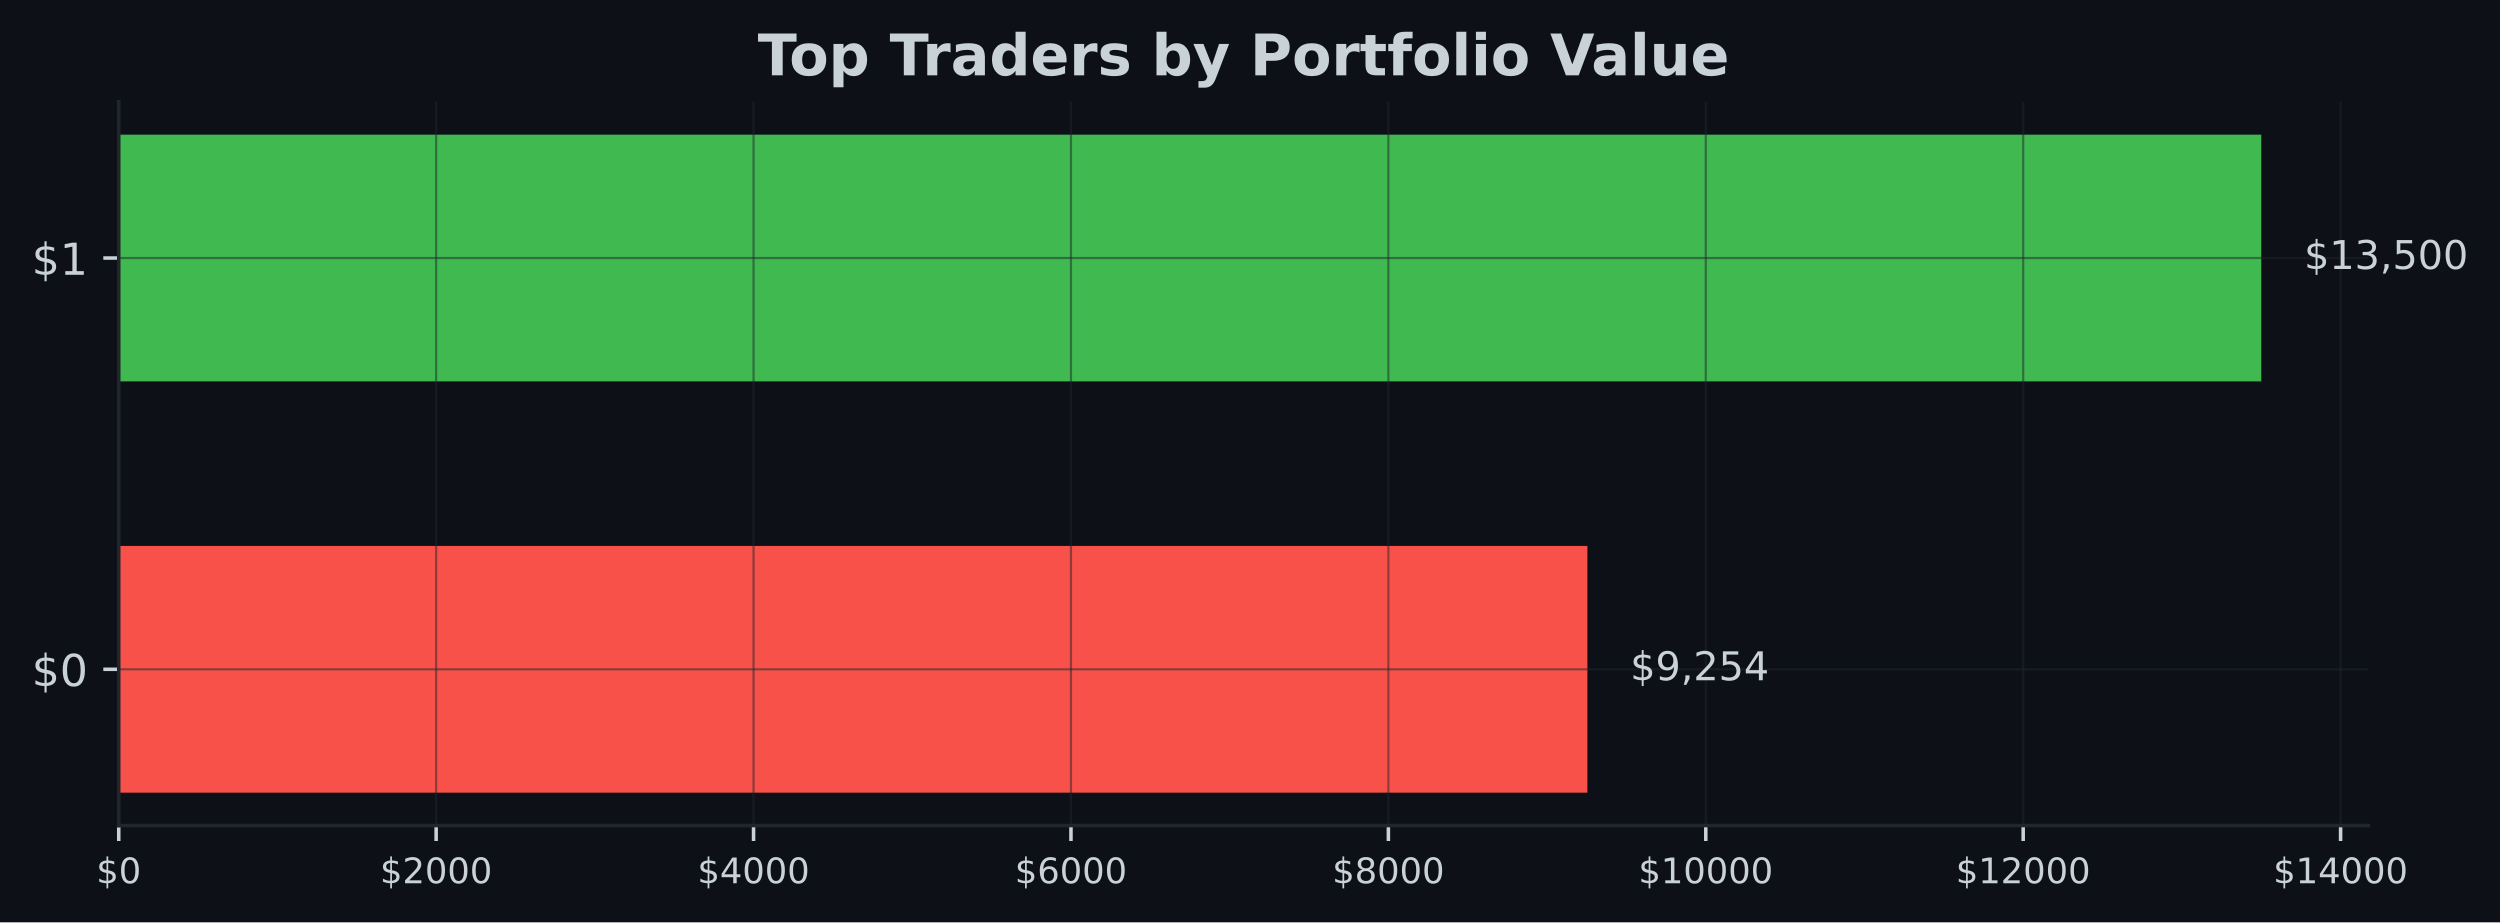
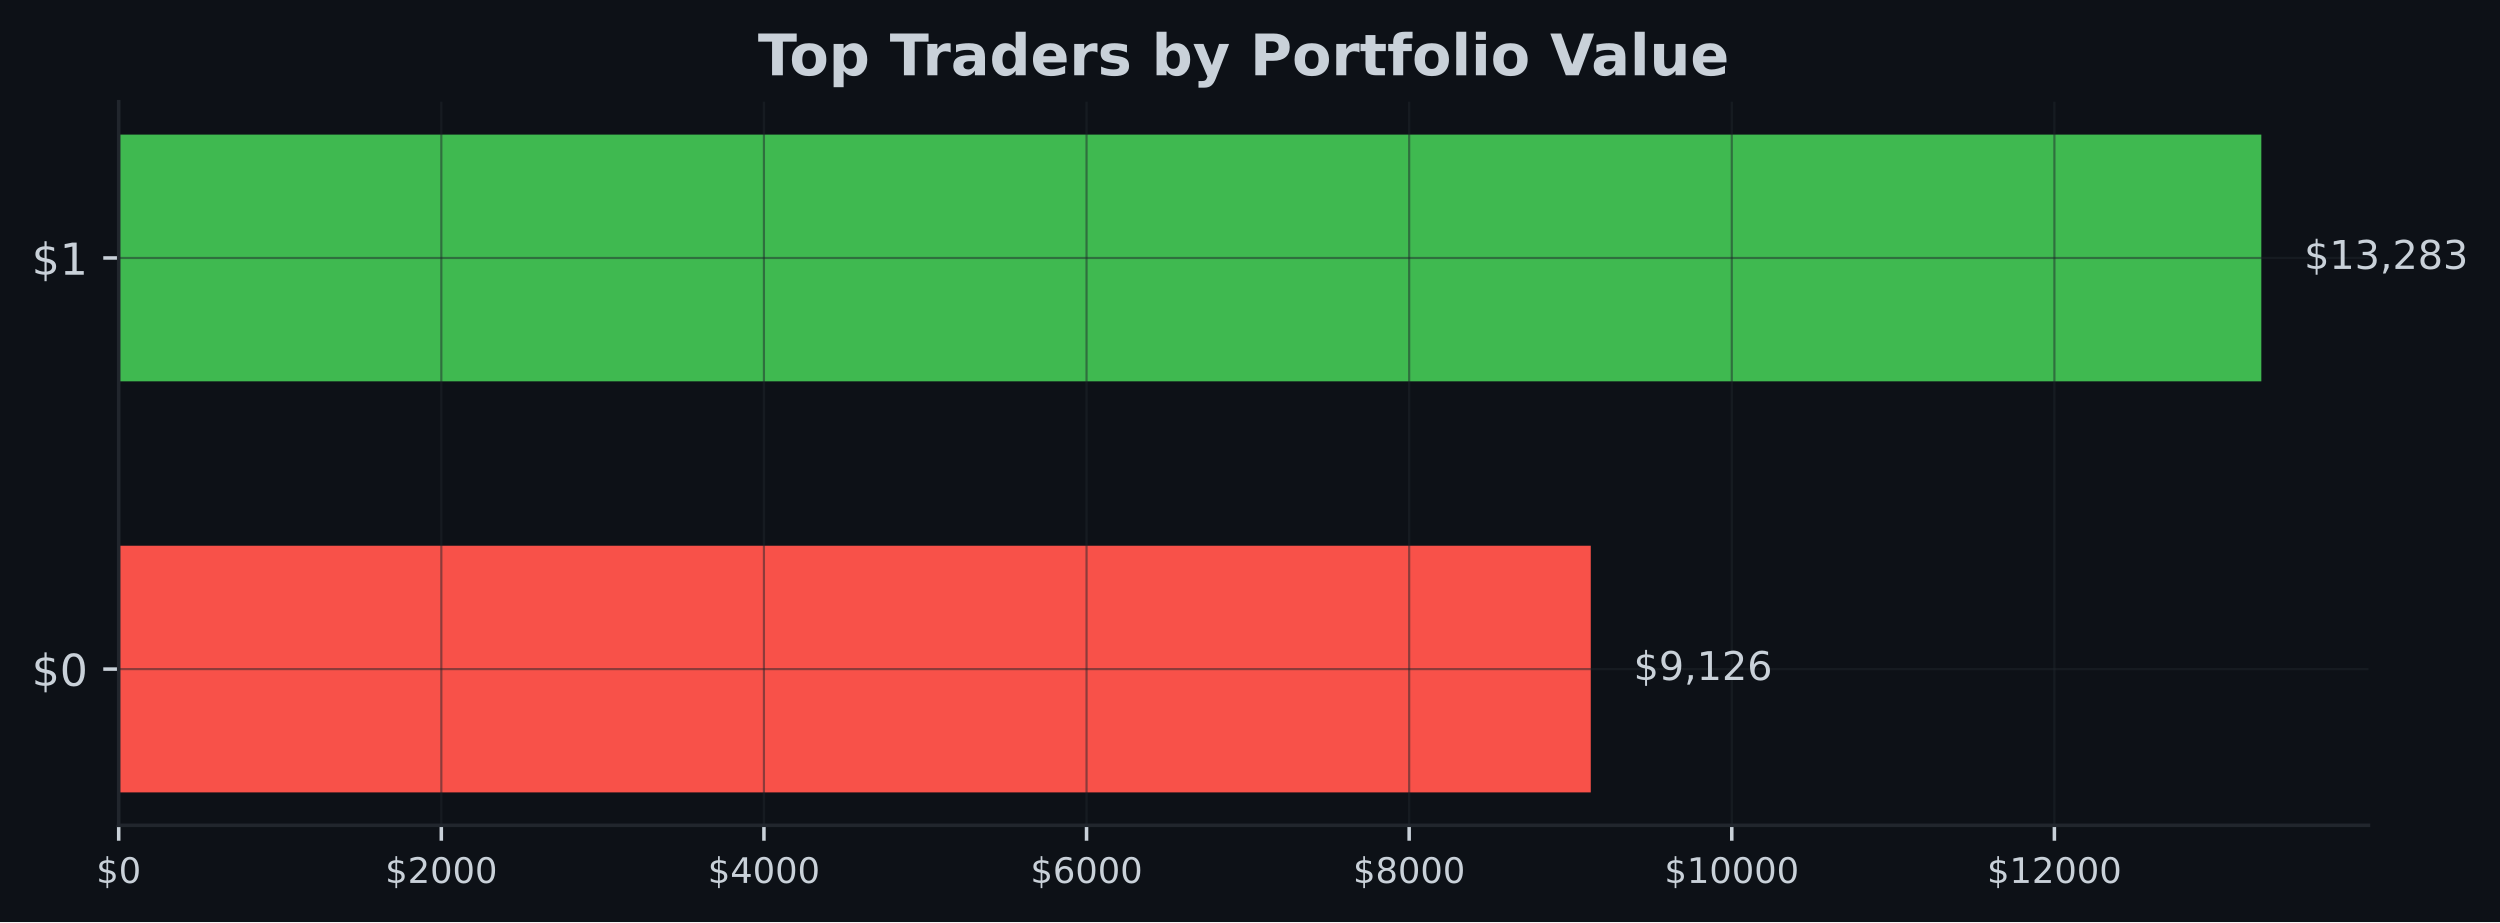
- <svg xmlns="http://www.w3.org/2000/svg" xmlns:xlink="http://www.w3.org/1999/xlink" width="566.882pt" height="209.14pt" viewBox="0 0 566.882 209.14" version="1.1">
+ <svg xmlns="http://www.w3.org/2000/svg" xmlns:xlink="http://www.w3.org/1999/xlink" width="567.057pt" height="209.14pt" viewBox="0 0 567.057 209.14" version="1.1">
  <defs>
    <style type="text/css">*{stroke-linejoin: round; stroke-linecap: butt}</style>
  </defs>
  <g id="figure_1">
    <g id="patch_1">
-       <path d="M 0 209.14  L 566.882 209.14  L 566.882 0  L 0 0  z " style="fill: #0d1117" />
+       <path d="M 0 209.14  L 567.057 209.14  L 567.057 0  L 0 0  z " style="fill: #0d1117" />
    </g>
    <g id="axes_1">
      <g id="patch_2">
-         <path d="M 26.925 187.198  L 537.039 187.198  L 537.039 23.078  L 26.925 23.078  z " style="fill: #0d1117" />
+         <path d="M 26.925 187.198  L 537.219 187.198  L 537.219 23.078  L 26.925 23.078  z " style="fill: #0d1117" />
      </g>
      <g id="patch_3">
-         <path d="M 26.925 179.738  L 359.946 179.738  L 359.946 123.788  L 26.925 123.788  z " clip-path="url(#p44078b4d03)" style="fill: #f85149" />
+         <path d="M 26.925 179.738  L 360.823 179.738  L 360.823 123.788  L 26.925 123.788  z " clip-path="url(#p7c3c105b61)" style="fill: #f85149" />
      </g>
      <g id="patch_4">
-         <path d="M 26.925 86.488  L 512.748 86.488  L 512.748 30.538  L 26.925 30.538  z " clip-path="url(#p44078b4d03)" style="fill: #3fb950" />
+         <path d="M 26.925 86.488  L 512.92 86.488  L 512.92 30.538  L 26.925 30.538  z " clip-path="url(#p7c3c105b61)" style="fill: #3fb950" />
      </g>
      <g id="matplotlib.axis_1">
        <g id="xtick_1">
          <g id="line2d_1">
-             <path d="M 26.925 187.198  L 26.925 23.078  " clip-path="url(#p44078b4d03)" style="fill: none; stroke: #21262d; stroke-opacity: 0.5; stroke-width: 0.5; stroke-linecap: square" />
+             <path d="M 26.925 187.198  L 26.925 23.078  " clip-path="url(#p7c3c105b61)" style="fill: none; stroke: #21262d; stroke-opacity: 0.5; stroke-width: 0.5; stroke-linecap: square" />
          </g>
          <g id="line2d_2">
            <defs>
-               <path id="mbbf22f6773" d="M 0 0  L 0 3.5  " style="stroke: #c9d1d9; stroke-width: 0.8" />
+               <path id="mec84c17547" d="M 0 0  L 0 3.5  " style="stroke: #c9d1d9; stroke-width: 0.8" />
            </defs>
            <g>
-               <use xlink:href="#mbbf22f6773" x="26.925" y="187.198" style="fill: #c9d1d9; stroke: #c9d1d9; stroke-width: 0.8" />
+               <use xlink:href="#mec84c17547" x="26.925" y="187.198" style="fill: #c9d1d9; stroke: #c9d1d9; stroke-width: 0.8" />
            </g>
          </g>
          <g id="text_1">
            <g style="fill: #c9d1d9" transform="translate(21.835 200.2767) scale(0.08 -0.08)">
              <defs>
                <path id="DejaVuSans-24" d="M 2163 -941  L 1850 -941  L 1847 0  Q 1519 6 1191 76  Q 863 147 531 288  L 531 850  Q 850 650 1176 548  Q 1503 447 1850 444  L 1850 1869  Q 1159 1981 845 2250  Q 531 2519 531 2988  Q 531 3497 872 3790  Q 1213 4084 1850 4128  L 1850 4863  L 2163 4863  L 2163 4138  Q 2453 4125 2725 4076  Q 2997 4028 3256 3944  L 3256 3397  Q 2997 3528 2723 3600  Q 2450 3672 2163 3684  L 2163 2350  Q 2872 2241 3206 1959  Q 3541 1678 3541 1191  Q 3541 663 3186 358  Q 2831 53 2163 6  L 2163 -941  z M 1850 2406  L 1850 3688  Q 1488 3647 1297 3481  Q 1106 3316 1106 3041  Q 1106 2772 1282 2622  Q 1459 2472 1850 2406  z M 2163 1806  L 2163 453  Q 2559 506 2761 678  Q 2963 850 2963 1131  Q 2963 1406 2770 1568  Q 2578 1731 2163 1806  z " transform="scale(0.015625)" />
                <path id="DejaVuSans-30" d="M 2034 4250  Q 1547 4250 1301 3770  Q 1056 3291 1056 2328  Q 1056 1369 1301 889  Q 1547 409 2034 409  Q 2525 409 2770 889  Q 3016 1369 3016 2328  Q 3016 3291 2770 3770  Q 2525 4250 2034 4250  z M 2034 4750  Q 2819 4750 3233 4129  Q 3647 3509 3647 2328  Q 3647 1150 3233 529  Q 2819 -91 2034 -91  Q 1250 -91 836 529  Q 422 1150 422 2328  Q 422 3509 836 4129  Q 1250 4750 2034 4750  z " transform="scale(0.015625)" />
              </defs>
              <use xlink:href="#DejaVuSans-24" />
              <use xlink:href="#DejaVuSans-30" transform="translate(63.62305 0)" />
            </g>
          </g>
        </g>
        <g id="xtick_2">
          <g id="line2d_3">
-             <path d="M 98.898 187.198  L 98.898 23.078  " clip-path="url(#p44078b4d03)" style="fill: none; stroke: #21262d; stroke-opacity: 0.5; stroke-width: 0.5; stroke-linecap: square" />
+             <path d="M 100.101 187.198  L 100.101 23.078  " clip-path="url(#p7c3c105b61)" style="fill: none; stroke: #21262d; stroke-opacity: 0.5; stroke-width: 0.5; stroke-linecap: square" />
          </g>
          <g id="line2d_4">
            <g>
-               <use xlink:href="#mbbf22f6773" x="98.898" y="187.198" style="fill: #c9d1d9; stroke: #c9d1d9; stroke-width: 0.8" />
+               <use xlink:href="#mec84c17547" x="100.101" y="187.198" style="fill: #c9d1d9; stroke: #c9d1d9; stroke-width: 0.8" />
            </g>
          </g>
          <g id="text_2">
-             <g style="fill: #c9d1d9" transform="translate(86.1731 200.2767) scale(0.08 -0.08)">
+             <g style="fill: #c9d1d9" transform="translate(87.37614 200.2767) scale(0.08 -0.08)">
              <defs>
                <path id="DejaVuSans-32" d="M 1228 531  L 3431 531  L 3431 0  L 469 0  L 469 531  Q 828 903 1448 1529  Q 2069 2156 2228 2338  Q 2531 2678 2651 2914  Q 2772 3150 2772 3378  Q 2772 3750 2511 3984  Q 2250 4219 1831 4219  Q 1534 4219 1204 4116  Q 875 4013 500 3803  L 500 4441  Q 881 4594 1212 4672  Q 1544 4750 1819 4750  Q 2544 4750 2975 4387  Q 3406 4025 3406 3419  Q 3406 3131 3298 2873  Q 3191 2616 2906 2266  Q 2828 2175 2409 1742  Q 1991 1309 1228 531  z " transform="scale(0.015625)" />
              </defs>
              <use xlink:href="#DejaVuSans-24" />
              <use xlink:href="#DejaVuSans-32" transform="translate(63.62305 0)" />
              <use xlink:href="#DejaVuSans-30" transform="translate(127.2461 0)" />
              <use xlink:href="#DejaVuSans-30" transform="translate(190.8691 0)" />
              <use xlink:href="#DejaVuSans-30" transform="translate(254.4922 0)" />
            </g>
          </g>
        </g>
        <g id="xtick_3">
          <g id="line2d_5">
-             <path d="M 170.871 187.198  L 170.871 23.078  " clip-path="url(#p44078b4d03)" style="fill: none; stroke: #21262d; stroke-opacity: 0.5; stroke-width: 0.5; stroke-linecap: square" />
+             <path d="M 173.277 187.198  L 173.277 23.078  " clip-path="url(#p7c3c105b61)" style="fill: none; stroke: #21262d; stroke-opacity: 0.5; stroke-width: 0.5; stroke-linecap: square" />
          </g>
          <g id="line2d_6">
            <g>
-               <use xlink:href="#mbbf22f6773" x="170.871" y="187.198" style="fill: #c9d1d9; stroke: #c9d1d9; stroke-width: 0.8" />
+               <use xlink:href="#mec84c17547" x="173.277" y="187.198" style="fill: #c9d1d9; stroke: #c9d1d9; stroke-width: 0.8" />
            </g>
          </g>
          <g id="text_3">
-             <g style="fill: #c9d1d9" transform="translate(158.1462 200.2767) scale(0.08 -0.08)">
+             <g style="fill: #c9d1d9" transform="translate(160.5523 200.2767) scale(0.08 -0.08)">
              <defs>
                <path id="DejaVuSans-34" d="M 2419 4116  L 825 1625  L 2419 1625  L 2419 4116  z M 2253 4666  L 3047 4666  L 3047 1625  L 3713 1625  L 3713 1100  L 3047 1100  L 3047 0  L 2419 0  L 2419 1100  L 313 1100  L 313 1709  L 2253 4666  z " transform="scale(0.015625)" />
              </defs>
              <use xlink:href="#DejaVuSans-24" />
              <use xlink:href="#DejaVuSans-34" transform="translate(63.62305 0)" />
              <use xlink:href="#DejaVuSans-30" transform="translate(127.2461 0)" />
              <use xlink:href="#DejaVuSans-30" transform="translate(190.8691 0)" />
              <use xlink:href="#DejaVuSans-30" transform="translate(254.4922 0)" />
            </g>
          </g>
        </g>
        <g id="xtick_4">
          <g id="line2d_7">
-             <path d="M 242.844 187.198  L 242.844 23.078  " clip-path="url(#p44078b4d03)" style="fill: none; stroke: #21262d; stroke-opacity: 0.5; stroke-width: 0.5; stroke-linecap: square" />
+             <path d="M 246.453 187.198  L 246.453 23.078  " clip-path="url(#p7c3c105b61)" style="fill: none; stroke: #21262d; stroke-opacity: 0.5; stroke-width: 0.5; stroke-linecap: square" />
          </g>
          <g id="line2d_8">
            <g>
-               <use xlink:href="#mbbf22f6773" x="242.844" y="187.198" style="fill: #c9d1d9; stroke: #c9d1d9; stroke-width: 0.8" />
+               <use xlink:href="#mec84c17547" x="246.453" y="187.198" style="fill: #c9d1d9; stroke: #c9d1d9; stroke-width: 0.8" />
            </g>
          </g>
          <g id="text_4">
-             <g style="fill: #c9d1d9" transform="translate(230.1193 200.2767) scale(0.08 -0.08)">
+             <g style="fill: #c9d1d9" transform="translate(233.7284 200.2767) scale(0.08 -0.08)">
              <defs>
                <path id="DejaVuSans-36" d="M 2113 2584  Q 1688 2584 1439 2293  Q 1191 2003 1191 1497  Q 1191 994 1439 701  Q 1688 409 2113 409  Q 2538 409 2786 701  Q 3034 994 3034 1497  Q 3034 2003 2786 2293  Q 2538 2584 2113 2584  z M 3366 4563  L 3366 3988  Q 3128 4100 2886 4159  Q 2644 4219 2406 4219  Q 1781 4219 1451 3797  Q 1122 3375 1075 2522  Q 1259 2794 1537 2939  Q 1816 3084 2150 3084  Q 2853 3084 3261 2657  Q 3669 2231 3669 1497  Q 3669 778 3244 343  Q 2819 -91 2113 -91  Q 1303 -91 875 529  Q 447 1150 447 2328  Q 447 3434 972 4092  Q 1497 4750 2381 4750  Q 2619 4750 2861 4703  Q 3103 4656 3366 4563  z " transform="scale(0.015625)" />
              </defs>
              <use xlink:href="#DejaVuSans-24" />
              <use xlink:href="#DejaVuSans-36" transform="translate(63.62305 0)" />
              <use xlink:href="#DejaVuSans-30" transform="translate(127.2461 0)" />
              <use xlink:href="#DejaVuSans-30" transform="translate(190.8691 0)" />
              <use xlink:href="#DejaVuSans-30" transform="translate(254.4922 0)" />
            </g>
          </g>
        </g>
        <g id="xtick_5">
          <g id="line2d_9">
-             <path d="M 314.817 187.198  L 314.817 23.078  " clip-path="url(#p44078b4d03)" style="fill: none; stroke: #21262d; stroke-opacity: 0.5; stroke-width: 0.5; stroke-linecap: square" />
+             <path d="M 319.63 187.198  L 319.63 23.078  " clip-path="url(#p7c3c105b61)" style="fill: none; stroke: #21262d; stroke-opacity: 0.5; stroke-width: 0.5; stroke-linecap: square" />
          </g>
          <g id="line2d_10">
            <g>
-               <use xlink:href="#mbbf22f6773" x="314.817" y="187.198" style="fill: #c9d1d9; stroke: #c9d1d9; stroke-width: 0.8" />
+               <use xlink:href="#mec84c17547" x="319.63" y="187.198" style="fill: #c9d1d9; stroke: #c9d1d9; stroke-width: 0.8" />
            </g>
          </g>
          <g id="text_5">
-             <g style="fill: #c9d1d9" transform="translate(302.0924 200.2767) scale(0.08 -0.08)">
+             <g style="fill: #c9d1d9" transform="translate(306.9045 200.2767) scale(0.08 -0.08)">
              <defs>
                <path id="DejaVuSans-38" d="M 2034 2216  Q 1584 2216 1326 1975  Q 1069 1734 1069 1313  Q 1069 891 1326 650  Q 1584 409 2034 409  Q 2484 409 2743 651  Q 3003 894 3003 1313  Q 3003 1734 2745 1975  Q 2488 2216 2034 2216  z M 1403 2484  Q 997 2584 770 2862  Q 544 3141 544 3541  Q 544 4100 942 4425  Q 1341 4750 2034 4750  Q 2731 4750 3128 4425  Q 3525 4100 3525 3541  Q 3525 3141 3298 2862  Q 3072 2584 2669 2484  Q 3125 2378 3379 2068  Q 3634 1759 3634 1313  Q 3634 634 3220 271  Q 2806 -91 2034 -91  Q 1263 -91 848 271  Q 434 634 434 1313  Q 434 1759 690 2068  Q 947 2378 1403 2484  z M 1172 3481  Q 1172 3119 1398 2916  Q 1625 2713 2034 2713  Q 2441 2713 2670 2916  Q 2900 3119 2900 3481  Q 2900 3844 2670 4047  Q 2441 4250 2034 4250  Q 1625 4250 1398 4047  Q 1172 3844 1172 3481  z " transform="scale(0.015625)" />
              </defs>
              <use xlink:href="#DejaVuSans-24" />
              <use xlink:href="#DejaVuSans-38" transform="translate(63.62305 0)" />
              <use xlink:href="#DejaVuSans-30" transform="translate(127.2461 0)" />
              <use xlink:href="#DejaVuSans-30" transform="translate(190.8691 0)" />
              <use xlink:href="#DejaVuSans-30" transform="translate(254.4922 0)" />
            </g>
          </g>
        </g>
        <g id="xtick_6">
          <g id="line2d_11">
-             <path d="M 386.791 187.198  L 386.791 23.078  " clip-path="url(#p44078b4d03)" style="fill: none; stroke: #21262d; stroke-opacity: 0.5; stroke-width: 0.5; stroke-linecap: square" />
+             <path d="M 392.806 187.198  L 392.806 23.078  " clip-path="url(#p7c3c105b61)" style="fill: none; stroke: #21262d; stroke-opacity: 0.5; stroke-width: 0.5; stroke-linecap: square" />
          </g>
          <g id="line2d_12">
            <g>
-               <use xlink:href="#mbbf22f6773" x="386.791" y="187.198" style="fill: #c9d1d9; stroke: #c9d1d9; stroke-width: 0.8" />
+               <use xlink:href="#mec84c17547" x="392.806" y="187.198" style="fill: #c9d1d9; stroke: #c9d1d9; stroke-width: 0.8" />
            </g>
          </g>
          <g id="text_6">
-             <g style="fill: #c9d1d9" transform="translate(371.5205 200.2767) scale(0.08 -0.08)">
+             <g style="fill: #c9d1d9" transform="translate(377.5357 200.2767) scale(0.08 -0.08)">
              <defs>
                <path id="DejaVuSans-31" d="M 794 531  L 1825 531  L 1825 4091  L 703 3866  L 703 4441  L 1819 4666  L 2450 4666  L 2450 531  L 3481 531  L 3481 0  L 794 0  L 794 531  z " transform="scale(0.015625)" />
              </defs>
              <use xlink:href="#DejaVuSans-24" />
              <use xlink:href="#DejaVuSans-31" transform="translate(63.62305 0)" />
              <use xlink:href="#DejaVuSans-30" transform="translate(127.2461 0)" />
              <use xlink:href="#DejaVuSans-30" transform="translate(190.8691 0)" />
              <use xlink:href="#DejaVuSans-30" transform="translate(254.4922 0)" />
              <use xlink:href="#DejaVuSans-30" transform="translate(318.1152 0)" />
            </g>
          </g>
        </g>
        <g id="xtick_7">
          <g id="line2d_13">
-             <path d="M 458.764 187.198  L 458.764 23.078  " clip-path="url(#p44078b4d03)" style="fill: none; stroke: #21262d; stroke-opacity: 0.5; stroke-width: 0.5; stroke-linecap: square" />
+             <path d="M 465.982 187.198  L 465.982 23.078  " clip-path="url(#p7c3c105b61)" style="fill: none; stroke: #21262d; stroke-opacity: 0.5; stroke-width: 0.5; stroke-linecap: square" />
          </g>
          <g id="line2d_14">
            <g>
-               <use xlink:href="#mbbf22f6773" x="458.764" y="187.198" style="fill: #c9d1d9; stroke: #c9d1d9; stroke-width: 0.8" />
+               <use xlink:href="#mec84c17547" x="465.982" y="187.198" style="fill: #c9d1d9; stroke: #c9d1d9; stroke-width: 0.8" />
            </g>
          </g>
          <g id="text_7">
-             <g style="fill: #c9d1d9" transform="translate(443.4936 200.2767) scale(0.08 -0.08)">
+             <g style="fill: #c9d1d9" transform="translate(450.7118 200.2767) scale(0.08 -0.08)">
              <use xlink:href="#DejaVuSans-24" />
              <use xlink:href="#DejaVuSans-31" transform="translate(63.62305 0)" />
              <use xlink:href="#DejaVuSans-32" transform="translate(127.2461 0)" />
              <use xlink:href="#DejaVuSans-30" transform="translate(190.8691 0)" />
              <use xlink:href="#DejaVuSans-30" transform="translate(254.4922 0)" />
              <use xlink:href="#DejaVuSans-30" transform="translate(318.1152 0)" />
            </g>
          </g>
        </g>
-         <g id="xtick_8">
-           <g id="line2d_15">
-             <path d="M 530.737 187.198  L 530.737 23.078  " clip-path="url(#p44078b4d03)" style="fill: none; stroke: #21262d; stroke-opacity: 0.5; stroke-width: 0.5; stroke-linecap: square" />
-           </g>
-           <g id="line2d_16">
-             <g>
-               <use xlink:href="#mbbf22f6773" x="530.737" y="187.198" style="fill: #c9d1d9; stroke: #c9d1d9; stroke-width: 0.8" />
-             </g>
-           </g>
-           <g id="text_8">
-             <g style="fill: #c9d1d9" transform="translate(515.4667 200.2767) scale(0.08 -0.08)">
-               <use xlink:href="#DejaVuSans-24" />
-               <use xlink:href="#DejaVuSans-31" transform="translate(63.62305 0)" />
-               <use xlink:href="#DejaVuSans-34" transform="translate(127.2461 0)" />
-               <use xlink:href="#DejaVuSans-30" transform="translate(190.8691 0)" />
-               <use xlink:href="#DejaVuSans-30" transform="translate(254.4922 0)" />
-               <use xlink:href="#DejaVuSans-30" transform="translate(318.1152 0)" />
-             </g>
-           </g>
-         </g>
      </g>
      <g id="matplotlib.axis_2">
        <g id="ytick_1">
+           <g id="line2d_15">
+             <path d="M 26.925 151.763  L 537.219 151.763  " clip-path="url(#p7c3c105b61)" style="fill: none; stroke: #21262d; stroke-opacity: 0.5; stroke-width: 0.5; stroke-linecap: square" />
+           </g>
+           <g id="line2d_16">
+             <defs>
+               <path id="m1809df0c5f" d="M 0 0  L -3.5 0  " style="stroke: #c9d1d9; stroke-width: 0.8" />
+             </defs>
+             <g>
+               <use xlink:href="#m1809df0c5f" x="26.925" y="151.763" style="fill: #c9d1d9; stroke: #c9d1d9; stroke-width: 0.8" />
+             </g>
+           </g>
+           <g id="text_8">
+             <g style="fill: #c9d1d9" transform="translate(7.2 155.5622) scale(0.1 -0.1)">
+               <use xlink:href="#DejaVuSans-24" />
+               <use xlink:href="#DejaVuSans-30" transform="translate(63.62305 0)" />
+             </g>
+           </g>
+         </g>
+         <g id="ytick_2">
          <g id="line2d_17">
-             <path d="M 26.925 151.763  L 537.039 151.763  " clip-path="url(#p44078b4d03)" style="fill: none; stroke: #21262d; stroke-opacity: 0.5; stroke-width: 0.5; stroke-linecap: square" />
+             <path d="M 26.925 58.513  L 537.219 58.513  " clip-path="url(#p7c3c105b61)" style="fill: none; stroke: #21262d; stroke-opacity: 0.5; stroke-width: 0.5; stroke-linecap: square" />
          </g>
          <g id="line2d_18">
-             <defs>
-               <path id="m4ca0688e7e" d="M 0 0  L -3.5 0  " style="stroke: #c9d1d9; stroke-width: 0.8" />
-             </defs>
-             <g>
-               <use xlink:href="#m4ca0688e7e" x="26.925" y="151.763" style="fill: #c9d1d9; stroke: #c9d1d9; stroke-width: 0.8" />
+             <g>
+               <use xlink:href="#m1809df0c5f" x="26.925" y="58.513" style="fill: #c9d1d9; stroke: #c9d1d9; stroke-width: 0.8" />
            </g>
          </g>
          <g id="text_9">
-             <g style="fill: #c9d1d9" transform="translate(7.2 155.5622) scale(0.1 -0.1)">
-               <use xlink:href="#DejaVuSans-24" />
-               <use xlink:href="#DejaVuSans-30" transform="translate(63.62305 0)" />
-             </g>
-           </g>
-         </g>
-         <g id="ytick_2">
-           <g id="line2d_19">
-             <path d="M 26.925 58.513  L 537.039 58.513  " clip-path="url(#p44078b4d03)" style="fill: none; stroke: #21262d; stroke-opacity: 0.5; stroke-width: 0.5; stroke-linecap: square" />
-           </g>
-           <g id="line2d_20">
-             <g>
-               <use xlink:href="#m4ca0688e7e" x="26.925" y="58.513" style="fill: #c9d1d9; stroke: #c9d1d9; stroke-width: 0.8" />
-             </g>
-           </g>
-           <g id="text_10">
            <g style="fill: #c9d1d9" transform="translate(7.2 62.31219) scale(0.1 -0.1)">
              <use xlink:href="#DejaVuSans-24" />
              <use xlink:href="#DejaVuSans-31" transform="translate(63.62305 0)" />
            </g>
          </g>
        </g>
      </g>
      <g id="patch_5">
        <path d="M 26.925 187.198  L 26.925 23.078  " style="fill: none; stroke: #21262d; stroke-width: 0.8; stroke-linejoin: miter; stroke-linecap: square" />
      </g>
      <g id="patch_6">
-         <path d="M 26.925 187.198  L 537.039 187.198  " style="fill: none; stroke: #21262d; stroke-width: 0.8; stroke-linejoin: miter; stroke-linecap: square" />
-       </g>
-       <g id="text_11">
-         <g style="fill: #c9d1d9" transform="translate(369.6621 154.2464) scale(0.09 -0.09)">
+         <path d="M 26.925 187.198  L 537.219 187.198  " style="fill: none; stroke: #21262d; stroke-width: 0.8; stroke-linejoin: miter; stroke-linecap: square" />
+       </g>
+       <g id="text_10">
+         <g style="fill: #c9d1d9" transform="translate(370.5432 154.2464) scale(0.09 -0.09)">
          <defs>
            <path id="DejaVuSans-39" d="M 703 97  L 703 672  Q 941 559 1184 500  Q 1428 441 1663 441  Q 2288 441 2617 861  Q 2947 1281 2994 2138  Q 2813 1869 2534 1725  Q 2256 1581 1919 1581  Q 1219 1581 811 2004  Q 403 2428 403 3163  Q 403 3881 828 4315  Q 1253 4750 1959 4750  Q 2769 4750 3195 4129  Q 3622 3509 3622 2328  Q 3622 1225 3098 567  Q 2575 -91 1691 -91  Q 1453 -91 1209 -44  Q 966 3 703 97  z M 1959 2075  Q 2384 2075 2632 2365  Q 2881 2656 2881 3163  Q 2881 3666 2632 3958  Q 2384 4250 1959 4250  Q 1534 4250 1286 3958  Q 1038 3666 1038 3163  Q 1038 2656 1286 2365  Q 1534 2075 1959 2075  z " transform="scale(0.015625)" />
            <path id="DejaVuSans-2c" d="M 750 794  L 1409 794  L 1409 256  L 897 -744  L 494 -744  L 750 256  L 750 794  z " transform="scale(0.015625)" />
-             <path id="DejaVuSans-35" d="M 691 4666  L 3169 4666  L 3169 4134  L 1269 4134  L 1269 2991  Q 1406 3038 1543 3061  Q 1681 3084 1819 3084  Q 2600 3084 3056 2656  Q 3513 2228 3513 1497  Q 3513 744 3044 326  Q 2575 -91 1722 -91  Q 1428 -91 1123 -41  Q 819 9 494 109  L 494 744  Q 775 591 1075 516  Q 1375 441 1709 441  Q 2250 441 2565 725  Q 2881 1009 2881 1497  Q 2881 1984 2565 2268  Q 2250 2553 1709 2553  Q 1456 2553 1204 2497  Q 953 2441 691 2322  L 691 4666  z " transform="scale(0.015625)" />
          </defs>
          <use xlink:href="#DejaVuSans-24" />
          <use xlink:href="#DejaVuSans-39" transform="translate(63.62305 0)" />
          <use xlink:href="#DejaVuSans-2c" transform="translate(127.2461 0)" />
-           <use xlink:href="#DejaVuSans-32" transform="translate(159.0332 0)" />
-           <use xlink:href="#DejaVuSans-35" transform="translate(222.6562 0)" />
-           <use xlink:href="#DejaVuSans-34" transform="translate(286.2793 0)" />
-         </g>
-       </g>
-       <g id="text_12">
-         <g style="fill: #c9d1d9" transform="translate(522.4646 60.99641) scale(0.09 -0.09)">
+           <use xlink:href="#DejaVuSans-31" transform="translate(159.0332 0)" />
+           <use xlink:href="#DejaVuSans-32" transform="translate(222.6562 0)" />
+           <use xlink:href="#DejaVuSans-36" transform="translate(286.2793 0)" />
+         </g>
+       </g>
+       <g id="text_11">
+         <g style="fill: #c9d1d9" transform="translate(522.6394 60.99641) scale(0.09 -0.09)">
          <defs>
            <path id="DejaVuSans-33" d="M 2597 2516  Q 3050 2419 3304 2112  Q 3559 1806 3559 1356  Q 3559 666 3084 287  Q 2609 -91 1734 -91  Q 1441 -91 1130 -33  Q 819 25 488 141  L 488 750  Q 750 597 1062 519  Q 1375 441 1716 441  Q 2309 441 2620 675  Q 2931 909 2931 1356  Q 2931 1769 2642 2001  Q 2353 2234 1838 2234  L 1294 2234  L 1294 2753  L 1863 2753  Q 2328 2753 2575 2939  Q 2822 3125 2822 3475  Q 2822 3834 2567 4026  Q 2313 4219 1838 4219  Q 1578 4219 1281 4162  Q 984 4106 628 3988  L 628 4550  Q 988 4650 1302 4700  Q 1616 4750 1894 4750  Q 2613 4750 3031 4423  Q 3450 4097 3450 3541  Q 3450 3153 3228 2886  Q 3006 2619 2597 2516  z " transform="scale(0.015625)" />
          </defs>
          <use xlink:href="#DejaVuSans-24" />
          <use xlink:href="#DejaVuSans-31" transform="translate(63.62305 0)" />
          <use xlink:href="#DejaVuSans-33" transform="translate(127.2461 0)" />
          <use xlink:href="#DejaVuSans-2c" transform="translate(190.8691 0)" />
-           <use xlink:href="#DejaVuSans-35" transform="translate(222.6562 0)" />
-           <use xlink:href="#DejaVuSans-30" transform="translate(286.2793 0)" />
-           <use xlink:href="#DejaVuSans-30" transform="translate(349.9023 0)" />
-         </g>
-       </g>
-       <g id="text_13">
-         <g style="fill: #c9d1d9" transform="translate(171.8224 17.07797) scale(0.13 -0.13)">
+           <use xlink:href="#DejaVuSans-32" transform="translate(222.6562 0)" />
+           <use xlink:href="#DejaVuSans-38" transform="translate(286.2793 0)" />
+           <use xlink:href="#DejaVuSans-33" transform="translate(349.9023 0)" />
+         </g>
+       </g>
+       <g id="text_12">
+         <g style="fill: #c9d1d9" transform="translate(171.9124 17.07797) scale(0.13 -0.13)">
          <defs>
            <path id="DejaVuSans-Bold-54" d="M 31 4666  L 4331 4666  L 4331 3756  L 2784 3756  L 2784 0  L 1581 0  L 1581 3756  L 31 3756  L 31 4666  z " transform="scale(0.015625)" />
            <path id="DejaVuSans-Bold-6f" d="M 2203 2784  Q 1831 2784 1636 2517  Q 1441 2250 1441 1747  Q 1441 1244 1636 976  Q 1831 709 2203 709  Q 2569 709 2762 976  Q 2956 1244 2956 1747  Q 2956 2250 2762 2517  Q 2569 2784 2203 2784  z M 2203 3584  Q 3106 3584 3614 3096  Q 4122 2609 4122 1747  Q 4122 884 3614 396  Q 3106 -91 2203 -91  Q 1297 -91 786 396  Q 275 884 275 1747  Q 275 2609 786 3096  Q 1297 3584 2203 3584  z " transform="scale(0.015625)" />
            <path id="DejaVuSans-Bold-70" d="M 1656 506  L 1656 -1331  L 538 -1331  L 538 3500  L 1656 3500  L 1656 2988  Q 1888 3294 2169 3439  Q 2450 3584 2816 3584  Q 3463 3584 3878 3070  Q 4294 2556 4294 1747  Q 4294 938 3878 423  Q 3463 -91 2816 -91  Q 2450 -91 2169 54  Q 1888 200 1656 506  z M 2400 2772  Q 2041 2772 1848 2508  Q 1656 2244 1656 1747  Q 1656 1250 1848 986  Q 2041 722 2400 722  Q 2759 722 2948 984  Q 3138 1247 3138 1747  Q 3138 2247 2948 2509  Q 2759 2772 2400 2772  z " transform="scale(0.015625)" />
            <path id="DejaVuSans-Bold-20" transform="scale(0.015625)" />
            <path id="DejaVuSans-Bold-72" d="M 3138 2547  Q 2991 2616 2845 2648  Q 2700 2681 2553 2681  Q 2122 2681 1889 2404  Q 1656 2128 1656 1613  L 1656 0  L 538 0  L 538 3500  L 1656 3500  L 1656 2925  Q 1872 3269 2151 3426  Q 2431 3584 2822 3584  Q 2878 3584 2943 3579  Q 3009 3575 3134 3559  L 3138 2547  z " transform="scale(0.015625)" />
            <path id="DejaVuSans-Bold-61" d="M 2106 1575  Q 1756 1575 1579 1456  Q 1403 1338 1403 1106  Q 1403 894 1545 773  Q 1688 653 1941 653  Q 2256 653 2472 879  Q 2688 1106 2688 1447  L 2688 1575  L 2106 1575  z M 3816 1997  L 3816 0  L 2688 0  L 2688 519  Q 2463 200 2181 54  Q 1900 -91 1497 -91  Q 953 -91 614 226  Q 275 544 275 1050  Q 275 1666 698 1953  Q 1122 2241 2028 2241  L 2688 2241  L 2688 2328  Q 2688 2594 2478 2717  Q 2269 2841 1825 2841  Q 1466 2841 1156 2769  Q 847 2697 581 2553  L 581 3406  Q 941 3494 1303 3539  Q 1666 3584 2028 3584  Q 2975 3584 3395 3211  Q 3816 2838 3816 1997  z " transform="scale(0.015625)" />
            <path id="DejaVuSans-Bold-64" d="M 2919 2988  L 2919 4863  L 4044 4863  L 4044 0  L 2919 0  L 2919 506  Q 2688 197 2409 53  Q 2131 -91 1766 -91  Q 1119 -91 703 423  Q 288 938 288 1747  Q 288 2556 703 3070  Q 1119 3584 1766 3584  Q 2128 3584 2408 3439  Q 2688 3294 2919 2988  z M 2181 722  Q 2541 722 2730 984  Q 2919 1247 2919 1747  Q 2919 2247 2730 2509  Q 2541 2772 2181 2772  Q 1825 2772 1636 2509  Q 1447 2247 1447 1747  Q 1447 1247 1636 984  Q 1825 722 2181 722  z " transform="scale(0.015625)" />
            <path id="DejaVuSans-Bold-65" d="M 4031 1759  L 4031 1441  L 1416 1441  Q 1456 1047 1700 850  Q 1944 653 2381 653  Q 2734 653 3104 758  Q 3475 863 3866 1075  L 3866 213  Q 3469 63 3072 -14  Q 2675 -91 2278 -91  Q 1328 -91 801 392  Q 275 875 275 1747  Q 275 2603 792 3093  Q 1309 3584 2216 3584  Q 3041 3584 3536 3087  Q 4031 2591 4031 1759  z M 2881 2131  Q 2881 2450 2695 2645  Q 2509 2841 2209 2841  Q 1884 2841 1681 2658  Q 1478 2475 1428 2131  L 2881 2131  z " transform="scale(0.015625)" />
            <path id="DejaVuSans-Bold-73" d="M 3272 3391  L 3272 2541  Q 2913 2691 2578 2766  Q 2244 2841 1947 2841  Q 1628 2841 1473 2761  Q 1319 2681 1319 2516  Q 1319 2381 1436 2309  Q 1553 2238 1856 2203  L 2053 2175  Q 2913 2066 3209 1816  Q 3506 1566 3506 1031  Q 3506 472 3093 190  Q 2681 -91 1863 -91  Q 1516 -91 1145 -36  Q 775 19 384 128  L 384 978  Q 719 816 1070 734  Q 1422 653 1784 653  Q 2113 653 2278 743  Q 2444 834 2444 1013  Q 2444 1163 2330 1236  Q 2216 1309 1875 1350  L 1678 1375  Q 931 1469 631 1722  Q 331 1975 331 2491  Q 331 3047 712 3315  Q 1094 3584 1881 3584  Q 2191 3584 2531 3537  Q 2872 3491 3272 3391  z " transform="scale(0.015625)" />
            <path id="DejaVuSans-Bold-62" d="M 2400 722  Q 2759 722 2948 984  Q 3138 1247 3138 1747  Q 3138 2247 2948 2509  Q 2759 2772 2400 2772  Q 2041 2772 1848 2508  Q 1656 2244 1656 1747  Q 1656 1250 1848 986  Q 2041 722 2400 722  z M 1656 2988  Q 1888 3294 2169 3439  Q 2450 3584 2816 3584  Q 3463 3584 3878 3070  Q 4294 2556 4294 1747  Q 4294 938 3878 423  Q 3463 -91 2816 -91  Q 2450 -91 2169 54  Q 1888 200 1656 506  L 1656 0  L 538 0  L 538 4863  L 1656 4863  L 1656 2988  z " transform="scale(0.015625)" />
            <path id="DejaVuSans-Bold-79" d="M 78 3500  L 1197 3500  L 2138 1125  L 2938 3500  L 4056 3500  L 2584 -331  Q 2363 -916 2067 -1148  Q 1772 -1381 1288 -1381  L 641 -1381  L 641 -647  L 991 -647  Q 1275 -647 1404 -556  Q 1534 -466 1606 -231  L 1638 -134  L 78 3500  z " transform="scale(0.015625)" />
            <path id="DejaVuSans-Bold-50" d="M 588 4666  L 2584 4666  Q 3475 4666 3951 4270  Q 4428 3875 4428 3144  Q 4428 2409 3951 2014  Q 3475 1619 2584 1619  L 1791 1619  L 1791 0  L 588 0  L 588 4666  z M 1791 3794  L 1791 2491  L 2456 2491  Q 2806 2491 2997 2661  Q 3188 2831 3188 3144  Q 3188 3456 2997 3625  Q 2806 3794 2456 3794  L 1791 3794  z " transform="scale(0.015625)" />
            <path id="DejaVuSans-Bold-74" d="M 1759 4494  L 1759 3500  L 2913 3500  L 2913 2700  L 1759 2700  L 1759 1216  Q 1759 972 1856 886  Q 1953 800 2241 800  L 2816 800  L 2816 0  L 1856 0  Q 1194 0 917 276  Q 641 553 641 1216  L 641 2700  L 84 2700  L 84 3500  L 641 3500  L 641 4494  L 1759 4494  z " transform="scale(0.015625)" />
            <path id="DejaVuSans-Bold-66" d="M 2841 4863  L 2841 4128  L 2222 4128  Q 1984 4128 1890 4042  Q 1797 3956 1797 3744  L 1797 3500  L 2753 3500  L 2753 2700  L 1797 2700  L 1797 0  L 678 0  L 678 2700  L 122 2700  L 122 3500  L 678 3500  L 678 3744  Q 678 4316 997 4589  Q 1316 4863 1984 4863  L 2841 4863  z " transform="scale(0.015625)" />
            <path id="DejaVuSans-Bold-6c" d="M 538 4863  L 1656 4863  L 1656 0  L 538 0  L 538 4863  z " transform="scale(0.015625)" />
            <path id="DejaVuSans-Bold-69" d="M 538 3500  L 1656 3500  L 1656 0  L 538 0  L 538 3500  z M 538 4863  L 1656 4863  L 1656 3950  L 538 3950  L 538 4863  z " transform="scale(0.015625)" />
            <path id="DejaVuSans-Bold-56" d="M 31 4666  L 1241 4666  L 2478 1222  L 3713 4666  L 4922 4666  L 3194 0  L 1759 0  L 31 4666  z " transform="scale(0.015625)" />
            <path id="DejaVuSans-Bold-75" d="M 500 1363  L 500 3500  L 1625 3500  L 1625 3150  Q 1625 2866 1622 2436  Q 1619 2006 1619 1863  Q 1619 1441 1641 1255  Q 1663 1069 1716 984  Q 1784 875 1895 815  Q 2006 756 2150 756  Q 2500 756 2700 1025  Q 2900 1294 2900 1772  L 2900 3500  L 4019 3500  L 4019 0  L 2900 0  L 2900 506  Q 2647 200 2364 54  Q 2081 -91 1741 -91  Q 1134 -91 817 281  Q 500 653 500 1363  z " transform="scale(0.015625)" />
          </defs>
          <use xlink:href="#DejaVuSans-Bold-54" />
          <use xlink:href="#DejaVuSans-Bold-6f" transform="translate(54.96289 0)" />
          <use xlink:href="#DejaVuSans-Bold-70" transform="translate(123.6641 0)" />
          <use xlink:href="#DejaVuSans-Bold-20" transform="translate(195.2461 0)" />
          <use xlink:href="#DejaVuSans-Bold-54" transform="translate(230.0605 0)" />
          <use xlink:href="#DejaVuSans-Bold-72" transform="translate(287.2734 0)" />
          <use xlink:href="#DejaVuSans-Bold-61" transform="translate(336.5898 0)" />
          <use xlink:href="#DejaVuSans-Bold-64" transform="translate(404.0703 0)" />
          <use xlink:href="#DejaVuSans-Bold-65" transform="translate(475.6523 0)" />
          <use xlink:href="#DejaVuSans-Bold-72" transform="translate(543.4746 0)" />
          <use xlink:href="#DejaVuSans-Bold-73" transform="translate(592.791 0)" />
          <use xlink:href="#DejaVuSans-Bold-20" transform="translate(652.3125 0)" />
          <use xlink:href="#DejaVuSans-Bold-62" transform="translate(687.127 0)" />
          <use xlink:href="#DejaVuSans-Bold-79" transform="translate(758.709 0)" />
          <use xlink:href="#DejaVuSans-Bold-20" transform="translate(823.8945 0)" />
          <use xlink:href="#DejaVuSans-Bold-50" transform="translate(858.709 0)" />
          <use xlink:href="#DejaVuSans-Bold-6f" transform="translate(932 0)" />
          <use xlink:href="#DejaVuSans-Bold-72" transform="translate(1000.701 0)" />
          <use xlink:href="#DejaVuSans-Bold-74" transform="translate(1050.018 0)" />
          <use xlink:href="#DejaVuSans-Bold-66" transform="translate(1097.82 0)" />
          <use xlink:href="#DejaVuSans-Bold-6f" transform="translate(1141.326 0)" />
          <use xlink:href="#DejaVuSans-Bold-6c" transform="translate(1210.027 0)" />
          <use xlink:href="#DejaVuSans-Bold-69" transform="translate(1244.305 0)" />
          <use xlink:href="#DejaVuSans-Bold-6f" transform="translate(1278.582 0)" />
          <use xlink:href="#DejaVuSans-Bold-20" transform="translate(1347.283 0)" />
          <use xlink:href="#DejaVuSans-Bold-56" transform="translate(1382.098 0)" />
          <use xlink:href="#DejaVuSans-Bold-61" transform="translate(1453.99 0)" />
          <use xlink:href="#DejaVuSans-Bold-6c" transform="translate(1521.471 0)" />
          <use xlink:href="#DejaVuSans-Bold-75" transform="translate(1555.748 0)" />
          <use xlink:href="#DejaVuSans-Bold-65" transform="translate(1626.939 0)" />
        </g>
      </g>
    </g>
  </g>
  <defs>
-     <clipPath id="p44078b4d03">
-       <rect x="26.925" y="23.078" width="510.114" height="164.12" />
+     <clipPath id="p7c3c105b61">
+       <rect x="26.925" y="23.078" width="510.294" height="164.12" />
    </clipPath>
  </defs>
</svg>
